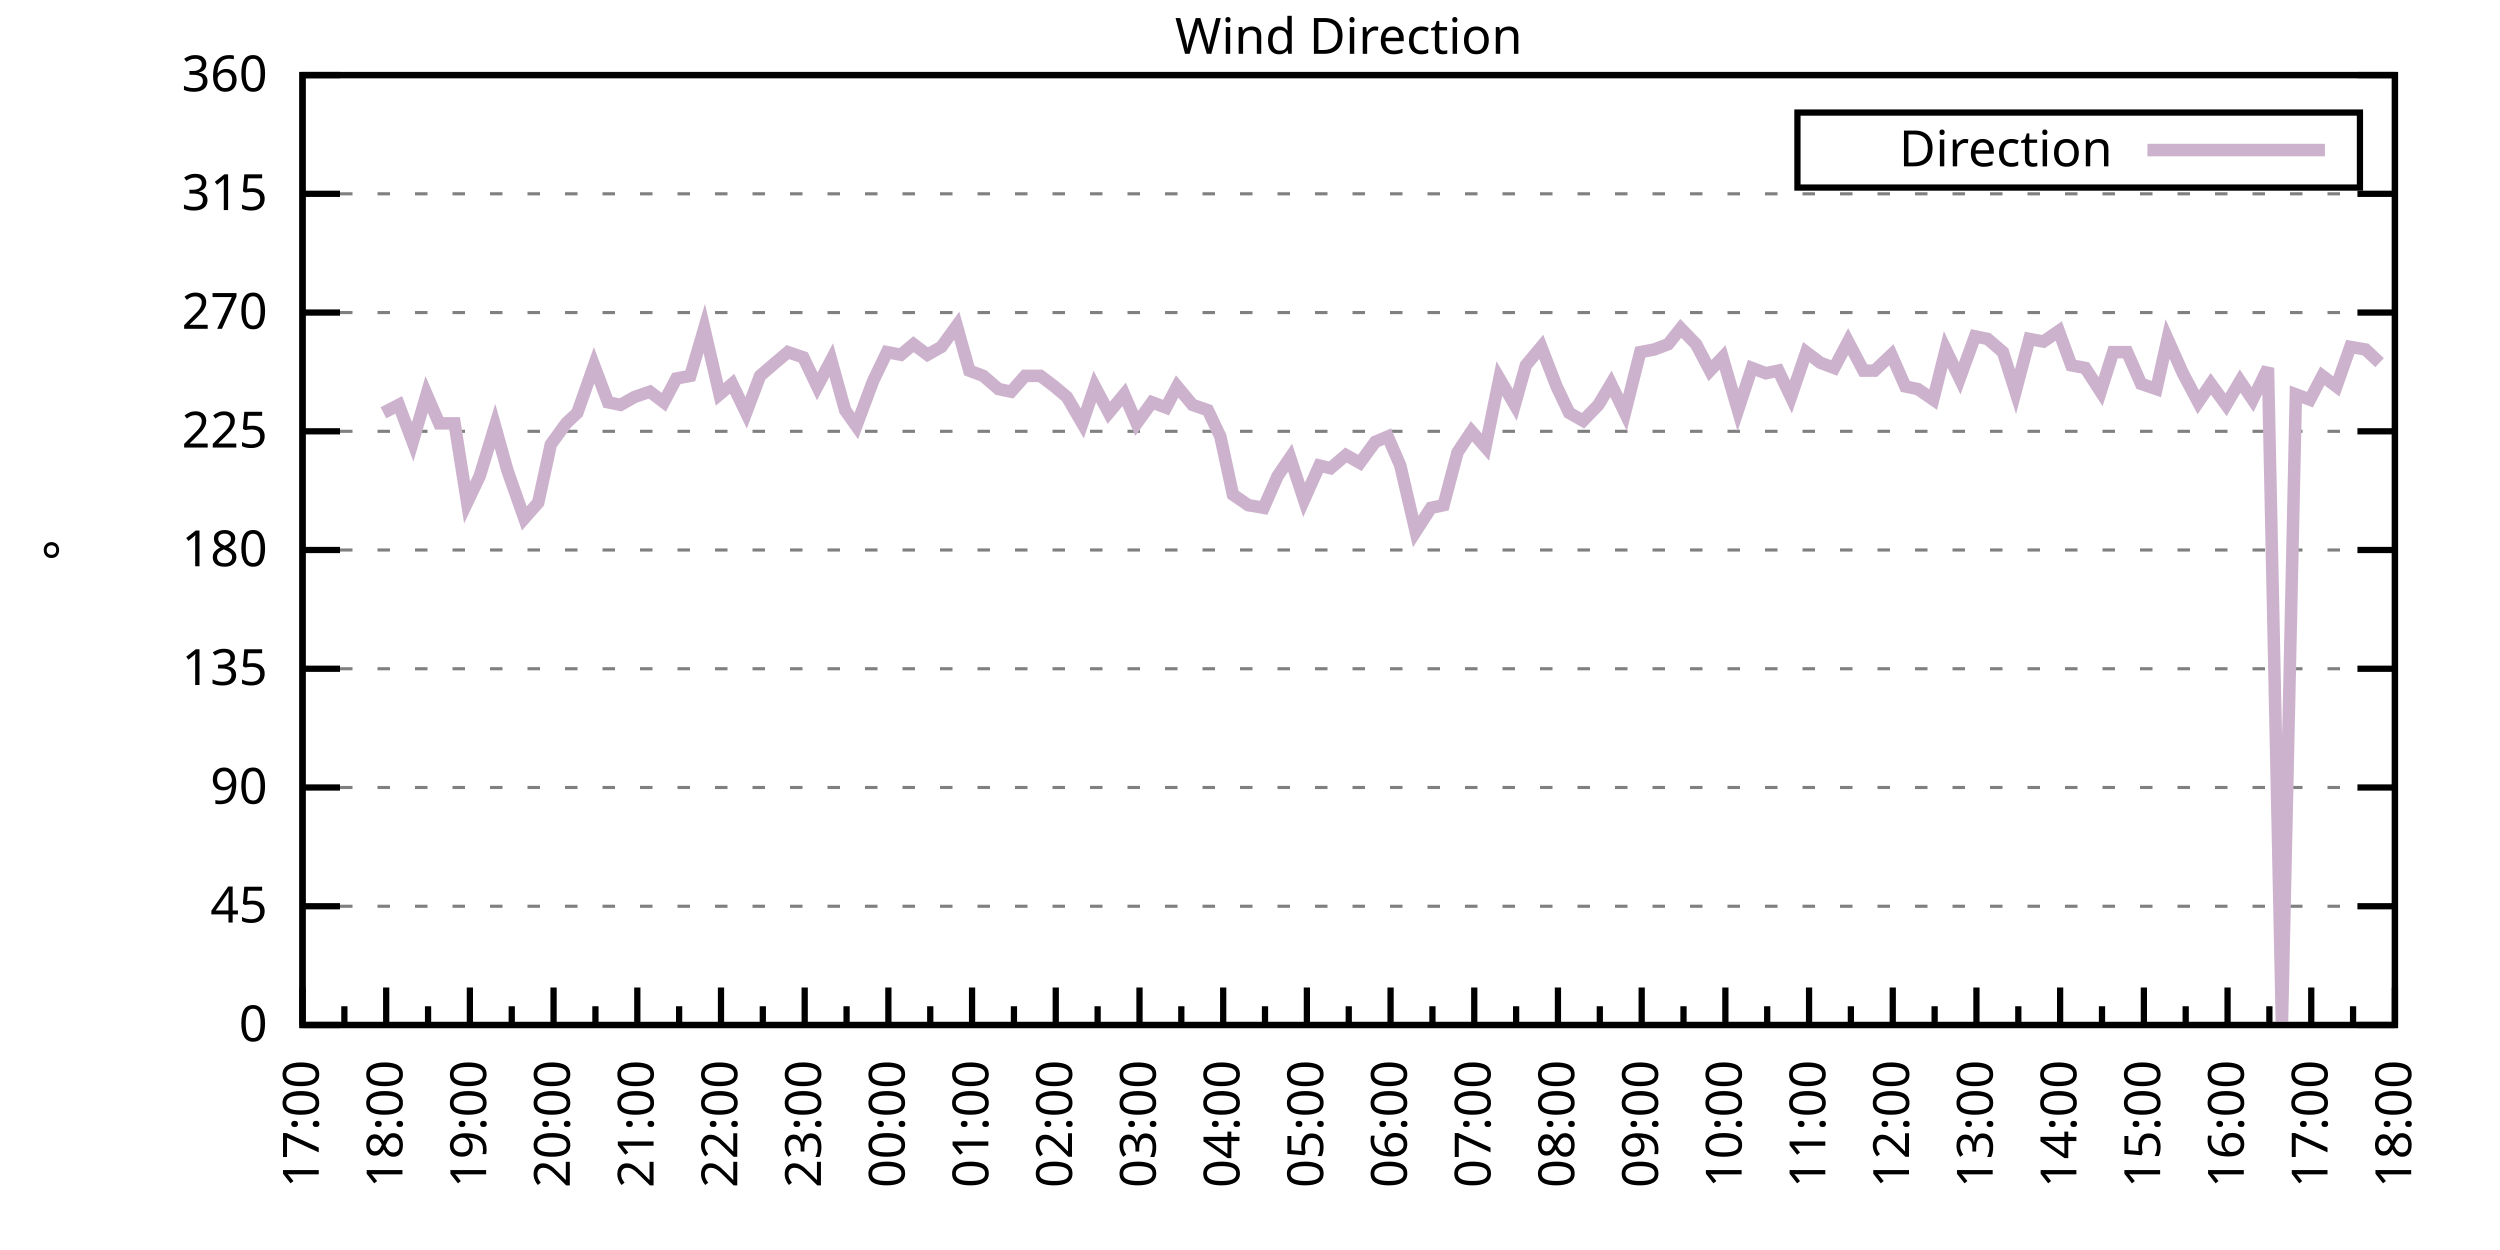
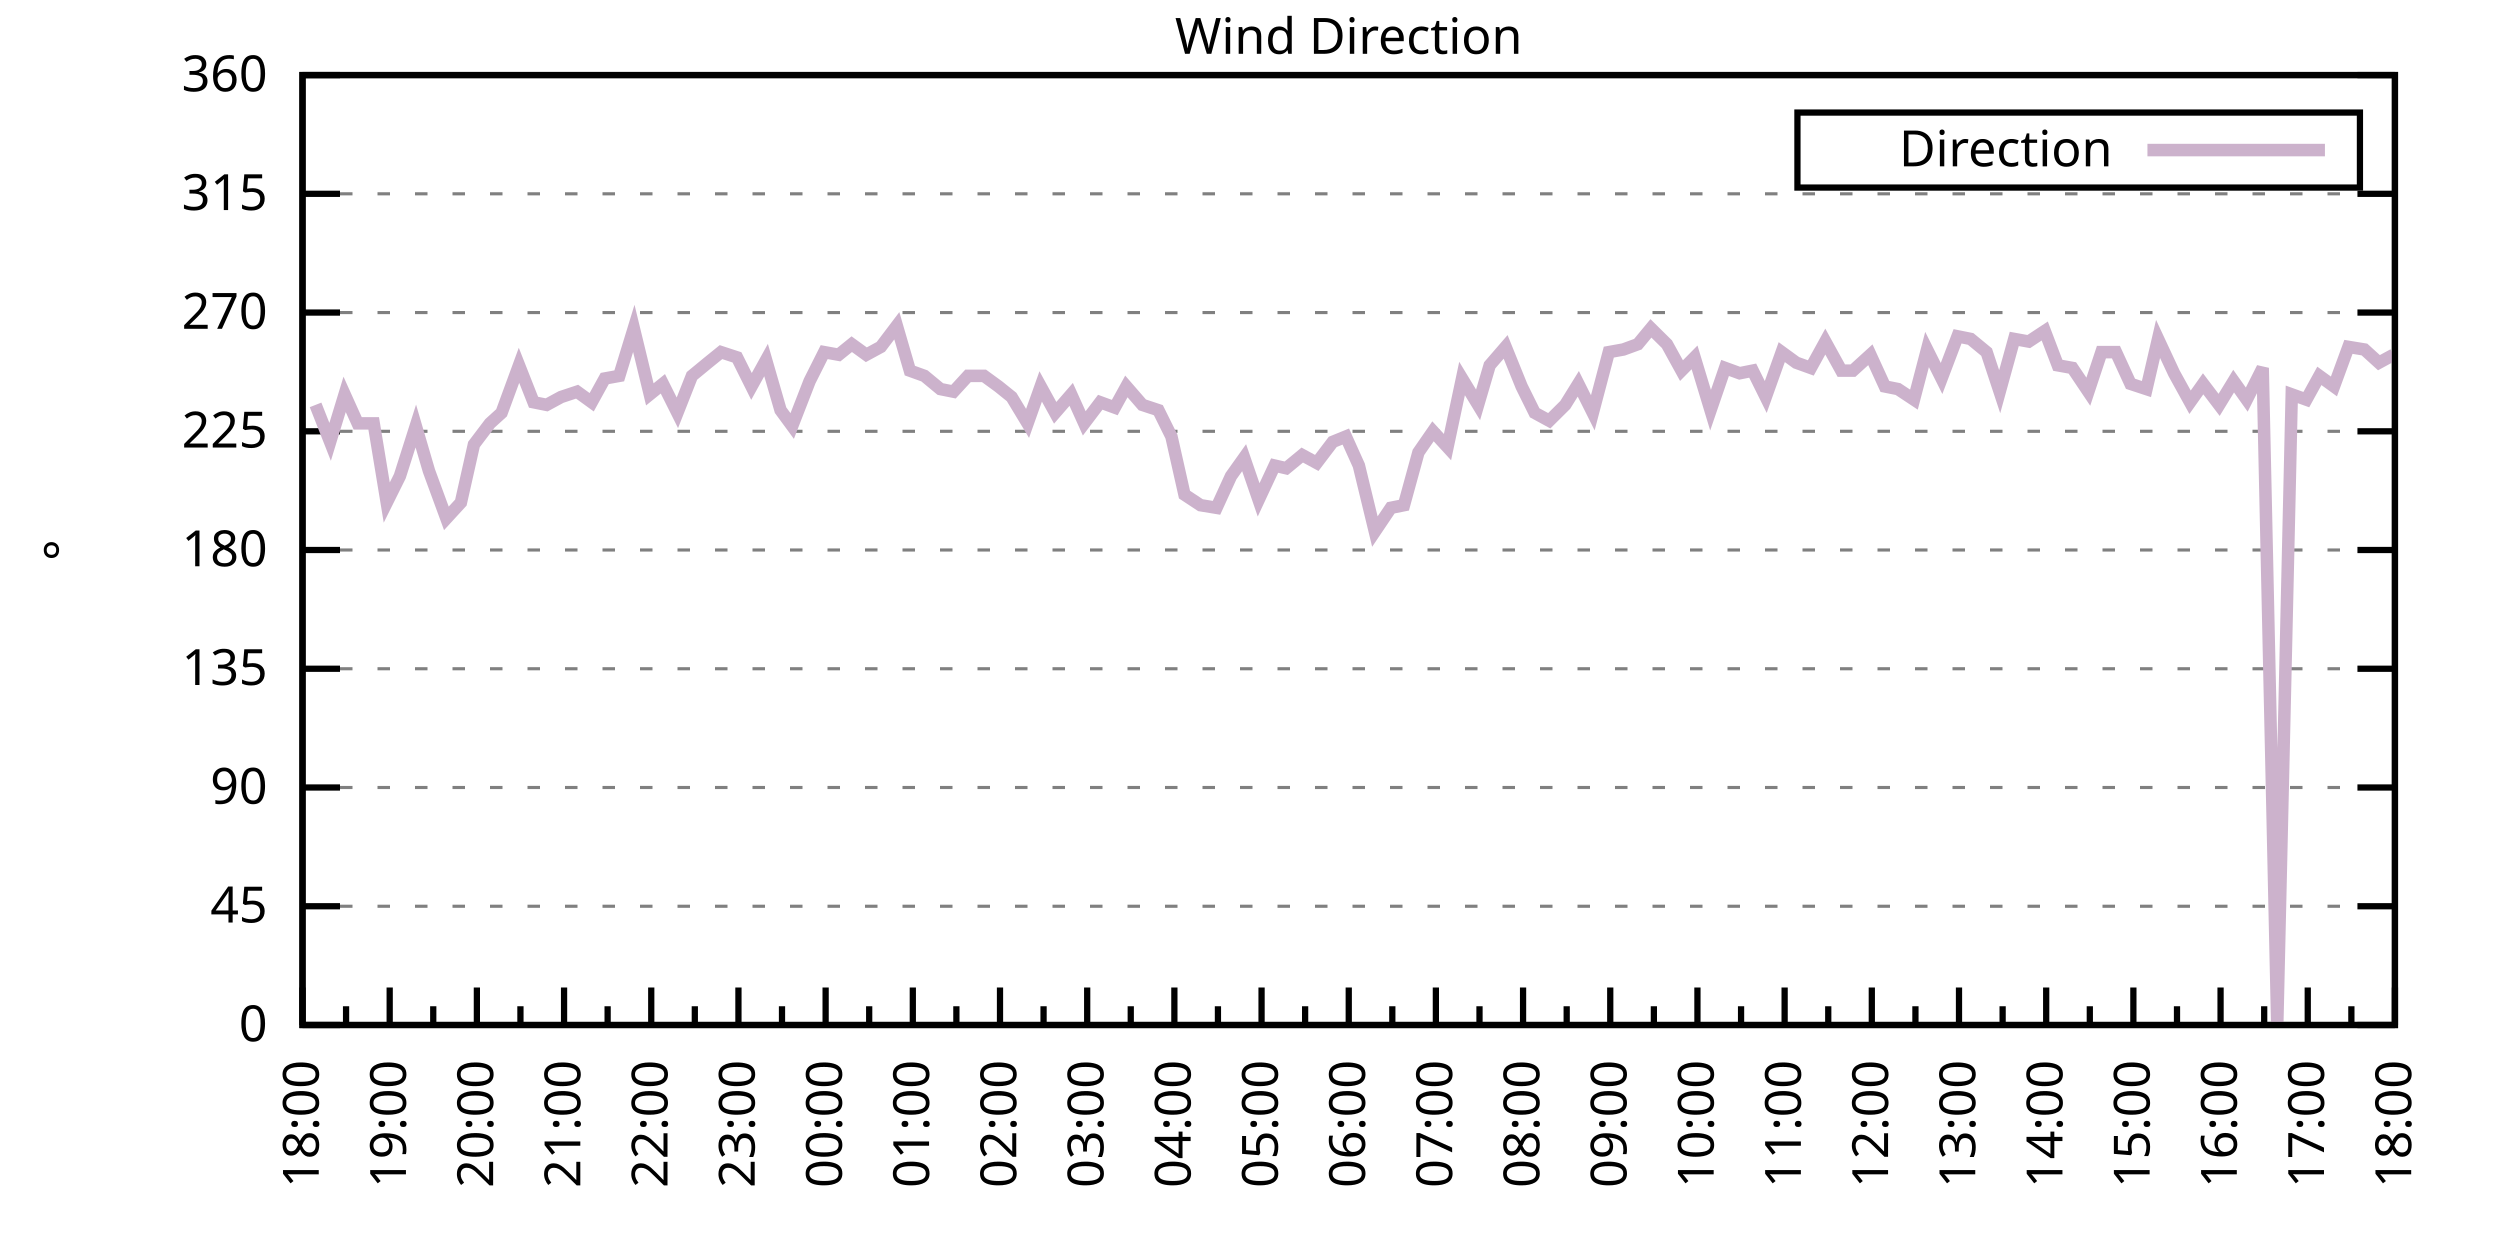
<svg xmlns="http://www.w3.org/2000/svg" xmlns:xlink="http://www.w3.org/1999/xlink" width="400" height="200" viewBox="0 0 400 200">
  <g id="gnuplot_canvas">
    <rect x="0" y="0" width="400" height="200" fill="none" />
    <defs>
      <circle id="gpDot" r="0.5" stroke-width="0.5" stroke="currentColor" />
      <path id="gpPt0" stroke-width="0.333" stroke="currentColor" d="M-1,0 h2 M0,-1 v2" />
      <path id="gpPt1" stroke-width="0.333" stroke="currentColor" d="M-1,-1 L1,1 M1,-1 L-1,1" />
      <path id="gpPt2" stroke-width="0.333" stroke="currentColor" d="M-1,0 L1,0 M0,-1 L0,1 M-1,-1 L1,1 M-1,1 L1,-1" />
      <rect id="gpPt3" stroke-width="0.333" stroke="currentColor" x="-1" y="-1" width="2" height="2" />
      <rect id="gpPt4" stroke-width="0.333" stroke="currentColor" fill="currentColor" x="-1" y="-1" width="2" height="2" />
      <circle id="gpPt5" stroke-width="0.333" stroke="currentColor" cx="0" cy="0" r="1" />
      <use xlink:href="#gpPt5" id="gpPt6" fill="currentColor" stroke="none" />
      <path id="gpPt7" stroke-width="0.333" stroke="currentColor" d="M0,-1.33 L-1.33,0.67 L1.33,0.67 z" />
      <use xlink:href="#gpPt7" id="gpPt8" fill="currentColor" stroke="none" />
      <use xlink:href="#gpPt7" id="gpPt9" stroke="currentColor" transform="rotate(180)" />
      <use xlink:href="#gpPt9" id="gpPt10" fill="currentColor" stroke="none" />
      <use xlink:href="#gpPt3" id="gpPt11" stroke="currentColor" transform="rotate(45)" />
      <use xlink:href="#gpPt11" id="gpPt12" fill="currentColor" stroke="none" />
      <path id="gpPt13" stroke-width="0.333" stroke="currentColor" d="M0,1.330 L1.265,0.411 L0.782,-1.067 L-0.782,-1.076 L-1.265,0.411 z" />
      <use xlink:href="#gpPt13" id="gpPt14" fill="currentColor" stroke="none" />
      <filter id="textbox" filterUnits="objectBoundingBox" x="0" y="0" height="1" width="1">
        <feFlood flood-color="white" flood-opacity="1" result="bgnd" />
        <feComposite in="SourceGraphic" in2="bgnd" operator="atop" />
      </filter>
      <filter id="greybox" filterUnits="objectBoundingBox" x="0" y="0" height="1" width="1">
        <feFlood flood-color="lightgrey" flood-opacity="1" result="grey" />
        <feComposite in="SourceGraphic" in2="grey" operator="atop" />
      </filter>
    </defs>
    <g fill="none" color="white" stroke="currentColor" stroke-width="1.00" stroke-linecap="butt" stroke-linejoin="miter">
</g>
    <g fill="none" color="black" stroke="currentColor" stroke-width="1.00" stroke-linecap="butt" stroke-linejoin="miter">
      <g stroke="none" shape-rendering="crispEdges">
        <polygon fill="rgb(255, 255, 255)" points="48.40,164.00 383.18,164.00 383.18,12.02 48.40,12.02 " />
      </g>
    </g>
    <g fill="none" color="black" stroke="currentColor" stroke-width="1.00" stroke-linecap="butt" stroke-linejoin="miter">
</g>
    <g fill="none" color="black" stroke="black" stroke-width="0.50" stroke-linecap="butt" stroke-linejoin="miter">
</g>
    <g fill="none" color="gray" stroke="currentColor" stroke-width="0.50" stroke-linecap="butt" stroke-linejoin="miter">
      <path stroke="gray" stroke-dasharray="2,4" class="gridline" d="M48.40,164.00 L383.19,164.00  " />
    </g>
    <g fill="none" color="gray" stroke="gray" stroke-width="1.00" stroke-linecap="butt" stroke-linejoin="miter">
</g>
    <g fill="none" color="black" stroke="currentColor" stroke-width="1.00" stroke-linecap="butt" stroke-linejoin="miter">
      <path stroke="black" d="M48.40,164.00 L54.40,164.00 M383.19,164.00 L377.19,164.00  " />
      <g transform="translate(42.80,166.60)" stroke="none" fill="black" font-family="Sans" font-size="8.00" text-anchor="end">
        <text>
          <tspan font-family="Sans"> 0</tspan>
        </text>
      </g>
    </g>
    <g fill="none" color="black" stroke="currentColor" stroke-width="1.00" stroke-linecap="butt" stroke-linejoin="miter">
</g>
    <g fill="none" color="black" stroke="black" stroke-width="0.50" stroke-linecap="butt" stroke-linejoin="miter">
</g>
    <g fill="none" color="gray" stroke="currentColor" stroke-width="0.50" stroke-linecap="butt" stroke-linejoin="miter">
      <path stroke="gray" stroke-dasharray="2,4" class="gridline" d="M48.40,145.00 L383.19,145.00  " />
    </g>
    <g fill="none" color="gray" stroke="gray" stroke-width="1.00" stroke-linecap="butt" stroke-linejoin="miter">
</g>
    <g fill="none" color="black" stroke="currentColor" stroke-width="1.00" stroke-linecap="butt" stroke-linejoin="miter">
      <path stroke="black" d="M48.40,145.00 L54.40,145.00 M383.19,145.00 L377.19,145.00  " />
      <g transform="translate(42.80,147.60)" stroke="none" fill="black" font-family="Sans" font-size="8.00" text-anchor="end">
        <text>
          <tspan font-family="Sans"> 45</tspan>
        </text>
      </g>
    </g>
    <g fill="none" color="black" stroke="currentColor" stroke-width="1.00" stroke-linecap="butt" stroke-linejoin="miter">
</g>
    <g fill="none" color="black" stroke="black" stroke-width="0.50" stroke-linecap="butt" stroke-linejoin="miter">
</g>
    <g fill="none" color="gray" stroke="currentColor" stroke-width="0.50" stroke-linecap="butt" stroke-linejoin="miter">
      <path stroke="gray" stroke-dasharray="2,4" class="gridline" d="M48.40,126.00 L383.19,126.00  " />
    </g>
    <g fill="none" color="gray" stroke="gray" stroke-width="1.00" stroke-linecap="butt" stroke-linejoin="miter">
</g>
    <g fill="none" color="black" stroke="currentColor" stroke-width="1.00" stroke-linecap="butt" stroke-linejoin="miter">
      <path stroke="black" d="M48.40,126.00 L54.40,126.00 M383.19,126.00 L377.19,126.00  " />
      <g transform="translate(42.80,128.60)" stroke="none" fill="black" font-family="Sans" font-size="8.00" text-anchor="end">
        <text>
          <tspan font-family="Sans"> 90</tspan>
        </text>
      </g>
    </g>
    <g fill="none" color="black" stroke="currentColor" stroke-width="1.00" stroke-linecap="butt" stroke-linejoin="miter">
</g>
    <g fill="none" color="black" stroke="black" stroke-width="0.50" stroke-linecap="butt" stroke-linejoin="miter">
</g>
    <g fill="none" color="gray" stroke="currentColor" stroke-width="0.50" stroke-linecap="butt" stroke-linejoin="miter">
      <path stroke="gray" stroke-dasharray="2,4" class="gridline" d="M48.40,107.00 L383.19,107.00  " />
    </g>
    <g fill="none" color="gray" stroke="gray" stroke-width="1.00" stroke-linecap="butt" stroke-linejoin="miter">
</g>
    <g fill="none" color="black" stroke="currentColor" stroke-width="1.00" stroke-linecap="butt" stroke-linejoin="miter">
      <path stroke="black" d="M48.40,107.00 L54.40,107.00 M383.19,107.00 L377.19,107.00  " />
      <g transform="translate(42.80,109.60)" stroke="none" fill="black" font-family="Sans" font-size="8.00" text-anchor="end">
        <text>
          <tspan font-family="Sans"> 135</tspan>
        </text>
      </g>
    </g>
    <g fill="none" color="black" stroke="currentColor" stroke-width="1.00" stroke-linecap="butt" stroke-linejoin="miter">
</g>
    <g fill="none" color="black" stroke="black" stroke-width="0.50" stroke-linecap="butt" stroke-linejoin="miter">
</g>
    <g fill="none" color="gray" stroke="currentColor" stroke-width="0.50" stroke-linecap="butt" stroke-linejoin="miter">
      <path stroke="gray" stroke-dasharray="2,4" class="gridline" d="M48.40,88.00 L383.19,88.00  " />
    </g>
    <g fill="none" color="gray" stroke="gray" stroke-width="1.00" stroke-linecap="butt" stroke-linejoin="miter">
</g>
    <g fill="none" color="black" stroke="currentColor" stroke-width="1.00" stroke-linecap="butt" stroke-linejoin="miter">
      <path stroke="black" d="M48.40,88.00 L54.40,88.00 M383.19,88.00 L377.19,88.00  " />
      <g transform="translate(42.80,90.60)" stroke="none" fill="black" font-family="Sans" font-size="8.00" text-anchor="end">
        <text>
          <tspan font-family="Sans"> 180</tspan>
        </text>
      </g>
    </g>
    <g fill="none" color="black" stroke="currentColor" stroke-width="1.00" stroke-linecap="butt" stroke-linejoin="miter">
</g>
    <g fill="none" color="black" stroke="black" stroke-width="0.50" stroke-linecap="butt" stroke-linejoin="miter">
</g>
    <g fill="none" color="gray" stroke="currentColor" stroke-width="0.50" stroke-linecap="butt" stroke-linejoin="miter">
      <path stroke="gray" stroke-dasharray="2,4" class="gridline" d="M48.40,69.01 L383.19,69.01  " />
    </g>
    <g fill="none" color="gray" stroke="gray" stroke-width="1.00" stroke-linecap="butt" stroke-linejoin="miter">
</g>
    <g fill="none" color="black" stroke="currentColor" stroke-width="1.00" stroke-linecap="butt" stroke-linejoin="miter">
      <path stroke="black" d="M48.40,69.01 L54.40,69.01 M383.19,69.01 L377.19,69.01  " />
      <g transform="translate(42.80,71.61)" stroke="none" fill="black" font-family="Sans" font-size="8.00" text-anchor="end">
        <text>
          <tspan font-family="Sans"> 225</tspan>
        </text>
      </g>
    </g>
    <g fill="none" color="black" stroke="currentColor" stroke-width="1.00" stroke-linecap="butt" stroke-linejoin="miter">
</g>
    <g fill="none" color="black" stroke="black" stroke-width="0.50" stroke-linecap="butt" stroke-linejoin="miter">
</g>
    <g fill="none" color="gray" stroke="currentColor" stroke-width="0.50" stroke-linecap="butt" stroke-linejoin="miter">
      <path stroke="gray" stroke-dasharray="2,4" class="gridline" d="M48.40,50.01 L383.19,50.01  " />
    </g>
    <g fill="none" color="gray" stroke="gray" stroke-width="1.00" stroke-linecap="butt" stroke-linejoin="miter">
</g>
    <g fill="none" color="black" stroke="currentColor" stroke-width="1.00" stroke-linecap="butt" stroke-linejoin="miter">
      <path stroke="black" d="M48.40,50.01 L54.40,50.01 M383.19,50.01 L377.19,50.01  " />
      <g transform="translate(42.80,52.61)" stroke="none" fill="black" font-family="Sans" font-size="8.00" text-anchor="end">
        <text>
          <tspan font-family="Sans"> 270</tspan>
        </text>
      </g>
    </g>
    <g fill="none" color="black" stroke="currentColor" stroke-width="1.00" stroke-linecap="butt" stroke-linejoin="miter">
</g>
    <g fill="none" color="black" stroke="black" stroke-width="0.50" stroke-linecap="butt" stroke-linejoin="miter">
</g>
    <g fill="none" color="gray" stroke="currentColor" stroke-width="0.50" stroke-linecap="butt" stroke-linejoin="miter">
      <path stroke="gray" stroke-dasharray="2,4" class="gridline" d="M48.40,31.01 L383.19,31.01  " />
    </g>
    <g fill="none" color="gray" stroke="gray" stroke-width="1.00" stroke-linecap="butt" stroke-linejoin="miter">
</g>
    <g fill="none" color="black" stroke="currentColor" stroke-width="1.00" stroke-linecap="butt" stroke-linejoin="miter">
      <path stroke="black" d="M48.40,31.01 L54.40,31.01 M383.19,31.01 L377.19,31.01  " />
      <g transform="translate(42.80,33.61)" stroke="none" fill="black" font-family="Sans" font-size="8.00" text-anchor="end">
        <text>
          <tspan font-family="Sans"> 315</tspan>
        </text>
      </g>
    </g>
    <g fill="none" color="black" stroke="currentColor" stroke-width="1.00" stroke-linecap="butt" stroke-linejoin="miter">
</g>
    <g fill="none" color="black" stroke="black" stroke-width="0.50" stroke-linecap="butt" stroke-linejoin="miter">
</g>
    <g fill="none" color="gray" stroke="currentColor" stroke-width="0.50" stroke-linecap="butt" stroke-linejoin="miter">
      <path stroke="gray" stroke-dasharray="2,4" class="gridline" d="M48.40,12.01 L383.19,12.01  " />
    </g>
    <g fill="none" color="gray" stroke="gray" stroke-width="1.00" stroke-linecap="butt" stroke-linejoin="miter">
</g>
    <g fill="none" color="black" stroke="currentColor" stroke-width="1.00" stroke-linecap="butt" stroke-linejoin="miter">
      <path stroke="black" d="M48.40,12.01 L54.40,12.01 M383.19,12.01 L377.19,12.01  " />
      <g transform="translate(42.80,14.61)" stroke="none" fill="black" font-family="Sans" font-size="8.00" text-anchor="end">
        <text>
          <tspan font-family="Sans"> 360</tspan>
        </text>
      </g>
    </g>
    <g fill="none" color="black" stroke="currentColor" stroke-width="1.00" stroke-linecap="butt" stroke-linejoin="miter">
      <path stroke="black" d="M48.40,164.00 L48.40,158.00  " />
      <g transform="translate(51.00,169.60) rotate(270)" stroke="none" fill="black" font-family="Sans" font-size="8.00" text-anchor="end">
        <text>
+           <tspan font-family="Sans">18:00</tspan>
+         </text>
+       </g>
+     </g>
+     <g fill="none" color="black" stroke="currentColor" stroke-width="1.00" stroke-linecap="butt" stroke-linejoin="miter">
+       <path stroke="black" d="M55.37,164.00 L55.37,161.00 M62.35,164.00 L62.35,158.00  " />
+       <g transform="translate(64.95,169.60) rotate(270)" stroke="none" fill="black" font-family="Sans" font-size="8.00" text-anchor="end">
+         <text>
+           <tspan font-family="Sans">19:00</tspan>
+         </text>
+       </g>
+     </g>
+     <g fill="none" color="black" stroke="currentColor" stroke-width="1.00" stroke-linecap="butt" stroke-linejoin="miter">
+       <path stroke="black" d="M69.32,164.00 L69.32,161.00 M76.30,164.00 L76.30,158.00  " />
+       <g transform="translate(78.90,169.60) rotate(270)" stroke="none" fill="black" font-family="Sans" font-size="8.00" text-anchor="end">
+         <text>
+           <tspan font-family="Sans">20:00</tspan>
+         </text>
+       </g>
+     </g>
+     <g fill="none" color="black" stroke="currentColor" stroke-width="1.00" stroke-linecap="butt" stroke-linejoin="miter">
+       <path stroke="black" d="M83.27,164.00 L83.27,161.00 M90.25,164.00 L90.25,158.00  " />
+       <g transform="translate(92.85,169.60) rotate(270)" stroke="none" fill="black" font-family="Sans" font-size="8.00" text-anchor="end">
+         <text>
+           <tspan font-family="Sans">21:00</tspan>
+         </text>
+       </g>
+     </g>
+     <g fill="none" color="black" stroke="currentColor" stroke-width="1.00" stroke-linecap="butt" stroke-linejoin="miter">
+       <path stroke="black" d="M97.22,164.00 L97.22,161.00 M104.20,164.00 L104.20,158.00  " />
+       <g transform="translate(106.80,169.60) rotate(270)" stroke="none" fill="black" font-family="Sans" font-size="8.00" text-anchor="end">
+         <text>
+           <tspan font-family="Sans">22:00</tspan>
+         </text>
+       </g>
+     </g>
+     <g fill="none" color="black" stroke="currentColor" stroke-width="1.00" stroke-linecap="butt" stroke-linejoin="miter">
+       <path stroke="black" d="M111.17,164.00 L111.17,161.00 M118.15,164.00 L118.15,158.00  " />
+       <g transform="translate(120.75,169.60) rotate(270)" stroke="none" fill="black" font-family="Sans" font-size="8.00" text-anchor="end">
+         <text>
+           <tspan font-family="Sans">23:00</tspan>
+         </text>
+       </g>
+     </g>
+     <g fill="none" color="black" stroke="currentColor" stroke-width="1.00" stroke-linecap="butt" stroke-linejoin="miter">
+       <path stroke="black" d="M125.12,164.00 L125.12,161.00 M132.10,164.00 L132.10,158.00  " />
+       <g transform="translate(134.70,169.60) rotate(270)" stroke="none" fill="black" font-family="Sans" font-size="8.00" text-anchor="end">
+         <text>
+           <tspan font-family="Sans">00:00</tspan>
+         </text>
+       </g>
+     </g>
+     <g fill="none" color="black" stroke="currentColor" stroke-width="1.00" stroke-linecap="butt" stroke-linejoin="miter">
+       <path stroke="black" d="M139.07,164.00 L139.07,161.00 M146.05,164.00 L146.05,158.00  " />
+       <g transform="translate(148.65,169.60) rotate(270)" stroke="none" fill="black" font-family="Sans" font-size="8.00" text-anchor="end">
+         <text>
+           <tspan font-family="Sans">01:00</tspan>
+         </text>
+       </g>
+     </g>
+     <g fill="none" color="black" stroke="currentColor" stroke-width="1.00" stroke-linecap="butt" stroke-linejoin="miter">
+       <path stroke="black" d="M153.02,164.00 L153.02,161.00 M160.00,164.00 L160.00,158.00  " />
+       <g transform="translate(162.60,169.60) rotate(270)" stroke="none" fill="black" font-family="Sans" font-size="8.00" text-anchor="end">
+         <text>
+           <tspan font-family="Sans">02:00</tspan>
+         </text>
+       </g>
+     </g>
+     <g fill="none" color="black" stroke="currentColor" stroke-width="1.00" stroke-linecap="butt" stroke-linejoin="miter">
+       <path stroke="black" d="M166.97,164.00 L166.97,161.00 M173.95,164.00 L173.95,158.00  " />
+       <g transform="translate(176.55,169.60) rotate(270)" stroke="none" fill="black" font-family="Sans" font-size="8.00" text-anchor="end">
+         <text>
+           <tspan font-family="Sans">03:00</tspan>
+         </text>
+       </g>
+     </g>
+     <g fill="none" color="black" stroke="currentColor" stroke-width="1.00" stroke-linecap="butt" stroke-linejoin="miter">
+       <path stroke="black" d="M180.92,164.00 L180.92,161.00 M187.90,164.00 L187.90,158.00  " />
+       <g transform="translate(190.50,169.60) rotate(270)" stroke="none" fill="black" font-family="Sans" font-size="8.00" text-anchor="end">
+         <text>
+           <tspan font-family="Sans">04:00</tspan>
+         </text>
+       </g>
+     </g>
+     <g fill="none" color="black" stroke="currentColor" stroke-width="1.00" stroke-linecap="butt" stroke-linejoin="miter">
+       <path stroke="black" d="M194.87,164.00 L194.87,161.00 M201.85,164.00 L201.85,158.00  " />
+       <g transform="translate(204.45,169.60) rotate(270)" stroke="none" fill="black" font-family="Sans" font-size="8.00" text-anchor="end">
+         <text>
+           <tspan font-family="Sans">05:00</tspan>
+         </text>
+       </g>
+     </g>
+     <g fill="none" color="black" stroke="currentColor" stroke-width="1.00" stroke-linecap="butt" stroke-linejoin="miter">
+       <path stroke="black" d="M208.82,164.00 L208.82,161.00 M215.80,164.00 L215.80,158.00  " />
+       <g transform="translate(218.40,169.60) rotate(270)" stroke="none" fill="black" font-family="Sans" font-size="8.00" text-anchor="end">
+         <text>
+           <tspan font-family="Sans">06:00</tspan>
+         </text>
+       </g>
+     </g>
+     <g fill="none" color="black" stroke="currentColor" stroke-width="1.00" stroke-linecap="butt" stroke-linejoin="miter">
+       <path stroke="black" d="M222.77,164.00 L222.77,161.00 M229.74,164.00 L229.74,158.00  " />
+       <g transform="translate(232.34,169.60) rotate(270)" stroke="none" fill="black" font-family="Sans" font-size="8.00" text-anchor="end">
+         <text>
+           <tspan font-family="Sans">07:00</tspan>
+         </text>
+       </g>
+     </g>
+     <g fill="none" color="black" stroke="currentColor" stroke-width="1.00" stroke-linecap="butt" stroke-linejoin="miter">
+       <path stroke="black" d="M236.72,164.00 L236.72,161.00 M243.69,164.00 L243.69,158.00  " />
+       <g transform="translate(246.29,169.60) rotate(270)" stroke="none" fill="black" font-family="Sans" font-size="8.00" text-anchor="end">
+         <text>
+           <tspan font-family="Sans">08:00</tspan>
+         </text>
+       </g>
+     </g>
+     <g fill="none" color="black" stroke="currentColor" stroke-width="1.00" stroke-linecap="butt" stroke-linejoin="miter">
+       <path stroke="black" d="M250.67,164.00 L250.67,161.00 M257.64,164.00 L257.64,158.00  " />
+       <g transform="translate(260.24,169.60) rotate(270)" stroke="none" fill="black" font-family="Sans" font-size="8.00" text-anchor="end">
+         <text>
+           <tspan font-family="Sans">09:00</tspan>
+         </text>
+       </g>
+     </g>
+     <g fill="none" color="black" stroke="currentColor" stroke-width="1.00" stroke-linecap="butt" stroke-linejoin="miter">
+       <path stroke="black" d="M264.62,164.00 L264.62,161.00 M271.59,164.00 L271.59,158.00  " />
+       <g transform="translate(274.19,169.60) rotate(270)" stroke="none" fill="black" font-family="Sans" font-size="8.00" text-anchor="end">
+         <text>
+           <tspan font-family="Sans">10:00</tspan>
+         </text>
+       </g>
+     </g>
+     <g fill="none" color="black" stroke="currentColor" stroke-width="1.00" stroke-linecap="butt" stroke-linejoin="miter">
+       <path stroke="black" d="M278.57,164.00 L278.57,161.00 M285.54,164.00 L285.54,158.00  " />
+       <g transform="translate(288.14,169.60) rotate(270)" stroke="none" fill="black" font-family="Sans" font-size="8.00" text-anchor="end">
+         <text>
+           <tspan font-family="Sans">11:00</tspan>
+         </text>
+       </g>
+     </g>
+     <g fill="none" color="black" stroke="currentColor" stroke-width="1.00" stroke-linecap="butt" stroke-linejoin="miter">
+       <path stroke="black" d="M292.52,164.00 L292.52,161.00 M299.49,164.00 L299.49,158.00  " />
+       <g transform="translate(302.09,169.60) rotate(270)" stroke="none" fill="black" font-family="Sans" font-size="8.00" text-anchor="end">
+         <text>
+           <tspan font-family="Sans">12:00</tspan>
+         </text>
+       </g>
+     </g>
+     <g fill="none" color="black" stroke="currentColor" stroke-width="1.00" stroke-linecap="butt" stroke-linejoin="miter">
+       <path stroke="black" d="M306.47,164.00 L306.47,161.00 M313.44,164.00 L313.44,158.00  " />
+       <g transform="translate(316.04,169.60) rotate(270)" stroke="none" fill="black" font-family="Sans" font-size="8.00" text-anchor="end">
+         <text>
+           <tspan font-family="Sans">13:00</tspan>
+         </text>
+       </g>
+     </g>
+     <g fill="none" color="black" stroke="currentColor" stroke-width="1.00" stroke-linecap="butt" stroke-linejoin="miter">
+       <path stroke="black" d="M320.42,164.00 L320.42,161.00 M327.39,164.00 L327.39,158.00  " />
+       <g transform="translate(329.99,169.60) rotate(270)" stroke="none" fill="black" font-family="Sans" font-size="8.00" text-anchor="end">
+         <text>
+           <tspan font-family="Sans">14:00</tspan>
+         </text>
+       </g>
+     </g>
+     <g fill="none" color="black" stroke="currentColor" stroke-width="1.00" stroke-linecap="butt" stroke-linejoin="miter">
+       <path stroke="black" d="M334.37,164.00 L334.37,161.00 M341.34,164.00 L341.34,158.00  " />
+       <g transform="translate(343.94,169.60) rotate(270)" stroke="none" fill="black" font-family="Sans" font-size="8.00" text-anchor="end">
+         <text>
+           <tspan font-family="Sans">15:00</tspan>
+         </text>
+       </g>
+     </g>
+     <g fill="none" color="black" stroke="currentColor" stroke-width="1.00" stroke-linecap="butt" stroke-linejoin="miter">
+       <path stroke="black" d="M348.32,164.00 L348.32,161.00 M355.29,164.00 L355.29,158.00  " />
+       <g transform="translate(357.89,169.60) rotate(270)" stroke="none" fill="black" font-family="Sans" font-size="8.00" text-anchor="end">
+         <text>
+           <tspan font-family="Sans">16:00</tspan>
+         </text>
+       </g>
+     </g>
+     <g fill="none" color="black" stroke="currentColor" stroke-width="1.00" stroke-linecap="butt" stroke-linejoin="miter">
+       <path stroke="black" d="M362.27,164.00 L362.27,161.00 M369.24,164.00 L369.24,158.00  " />
+       <g transform="translate(371.84,169.60) rotate(270)" stroke="none" fill="black" font-family="Sans" font-size="8.00" text-anchor="end">
+         <text>
          <tspan font-family="Sans">17:00</tspan>
        </text>
      </g>
    </g>
    <g fill="none" color="black" stroke="currentColor" stroke-width="1.00" stroke-linecap="butt" stroke-linejoin="miter">
-       <path stroke="black" d="M55.10,164.00 L55.10,161.00 M61.79,164.00 L61.79,158.00  " />
-       <g transform="translate(64.39,169.60) rotate(270)" stroke="none" fill="black" font-family="Sans" font-size="8.00" text-anchor="end">
-         <text>
-           <tspan font-family="Sans">18:00</tspan>
-         </text>
-       </g>
-     </g>
-     <g fill="none" color="black" stroke="currentColor" stroke-width="1.00" stroke-linecap="butt" stroke-linejoin="miter">
-       <path stroke="black" d="M68.49,164.00 L68.49,161.00 M75.18,164.00 L75.18,158.00  " />
-       <g transform="translate(77.78,169.60) rotate(270)" stroke="none" fill="black" font-family="Sans" font-size="8.00" text-anchor="end">
-         <text>
-           <tspan font-family="Sans">19:00</tspan>
-         </text>
-       </g>
-     </g>
-     <g fill="none" color="black" stroke="currentColor" stroke-width="1.00" stroke-linecap="butt" stroke-linejoin="miter">
-       <path stroke="black" d="M81.88,164.00 L81.88,161.00 M88.57,164.00 L88.57,158.00  " />
-       <g transform="translate(91.17,169.60) rotate(270)" stroke="none" fill="black" font-family="Sans" font-size="8.00" text-anchor="end">
-         <text>
-           <tspan font-family="Sans">20:00</tspan>
-         </text>
-       </g>
-     </g>
-     <g fill="none" color="black" stroke="currentColor" stroke-width="1.00" stroke-linecap="butt" stroke-linejoin="miter">
-       <path stroke="black" d="M95.27,164.00 L95.27,161.00 M101.97,164.00 L101.97,158.00  " />
-       <g transform="translate(104.57,169.60) rotate(270)" stroke="none" fill="black" font-family="Sans" font-size="8.00" text-anchor="end">
-         <text>
-           <tspan font-family="Sans">21:00</tspan>
-         </text>
-       </g>
-     </g>
-     <g fill="none" color="black" stroke="currentColor" stroke-width="1.00" stroke-linecap="butt" stroke-linejoin="miter">
-       <path stroke="black" d="M108.66,164.00 L108.66,161.00 M115.36,164.00 L115.36,158.00  " />
-       <g transform="translate(117.96,169.60) rotate(270)" stroke="none" fill="black" font-family="Sans" font-size="8.00" text-anchor="end">
-         <text>
-           <tspan font-family="Sans">22:00</tspan>
-         </text>
-       </g>
-     </g>
-     <g fill="none" color="black" stroke="currentColor" stroke-width="1.00" stroke-linecap="butt" stroke-linejoin="miter">
-       <path stroke="black" d="M122.05,164.00 L122.05,161.00 M128.75,164.00 L128.75,158.00  " />
-       <g transform="translate(131.35,169.60) rotate(270)" stroke="none" fill="black" font-family="Sans" font-size="8.00" text-anchor="end">
-         <text>
-           <tspan font-family="Sans">23:00</tspan>
-         </text>
-       </g>
-     </g>
-     <g fill="none" color="black" stroke="currentColor" stroke-width="1.00" stroke-linecap="butt" stroke-linejoin="miter">
-       <path stroke="black" d="M135.45,164.00 L135.45,161.00 M142.14,164.00 L142.14,158.00  " />
-       <g transform="translate(144.74,169.60) rotate(270)" stroke="none" fill="black" font-family="Sans" font-size="8.00" text-anchor="end">
-         <text>
-           <tspan font-family="Sans">00:00</tspan>
-         </text>
-       </g>
-     </g>
-     <g fill="none" color="black" stroke="currentColor" stroke-width="1.00" stroke-linecap="butt" stroke-linejoin="miter">
-       <path stroke="black" d="M148.84,164.00 L148.84,161.00 M155.53,164.00 L155.53,158.00  " />
-       <g transform="translate(158.13,169.60) rotate(270)" stroke="none" fill="black" font-family="Sans" font-size="8.00" text-anchor="end">
-         <text>
-           <tspan font-family="Sans">01:00</tspan>
-         </text>
-       </g>
-     </g>
-     <g fill="none" color="black" stroke="currentColor" stroke-width="1.00" stroke-linecap="butt" stroke-linejoin="miter">
-       <path stroke="black" d="M162.23,164.00 L162.23,161.00 M168.92,164.00 L168.92,158.00  " />
-       <g transform="translate(171.52,169.60) rotate(270)" stroke="none" fill="black" font-family="Sans" font-size="8.00" text-anchor="end">
-         <text>
-           <tspan font-family="Sans">02:00</tspan>
-         </text>
-       </g>
-     </g>
-     <g fill="none" color="black" stroke="currentColor" stroke-width="1.00" stroke-linecap="butt" stroke-linejoin="miter">
-       <path stroke="black" d="M175.62,164.00 L175.62,161.00 M182.32,164.00 L182.32,158.00  " />
-       <g transform="translate(184.92,169.60) rotate(270)" stroke="none" fill="black" font-family="Sans" font-size="8.00" text-anchor="end">
-         <text>
-           <tspan font-family="Sans">03:00</tspan>
-         </text>
-       </g>
-     </g>
-     <g fill="none" color="black" stroke="currentColor" stroke-width="1.00" stroke-linecap="butt" stroke-linejoin="miter">
-       <path stroke="black" d="M189.01,164.00 L189.01,161.00 M195.71,164.00 L195.71,158.00  " />
-       <g transform="translate(198.31,169.60) rotate(270)" stroke="none" fill="black" font-family="Sans" font-size="8.00" text-anchor="end">
-         <text>
-           <tspan font-family="Sans">04:00</tspan>
-         </text>
-       </g>
-     </g>
-     <g fill="none" color="black" stroke="currentColor" stroke-width="1.00" stroke-linecap="butt" stroke-linejoin="miter">
-       <path stroke="black" d="M202.40,164.00 L202.40,161.00 M209.10,164.00 L209.10,158.00  " />
-       <g transform="translate(211.70,169.60) rotate(270)" stroke="none" fill="black" font-family="Sans" font-size="8.00" text-anchor="end">
-         <text>
-           <tspan font-family="Sans">05:00</tspan>
-         </text>
-       </g>
-     </g>
-     <g fill="none" color="black" stroke="currentColor" stroke-width="1.00" stroke-linecap="butt" stroke-linejoin="miter">
-       <path stroke="black" d="M215.80,164.00 L215.80,161.00 M222.49,164.00 L222.49,158.00  " />
-       <g transform="translate(225.09,169.60) rotate(270)" stroke="none" fill="black" font-family="Sans" font-size="8.00" text-anchor="end">
-         <text>
-           <tspan font-family="Sans">06:00</tspan>
-         </text>
-       </g>
-     </g>
-     <g fill="none" color="black" stroke="currentColor" stroke-width="1.00" stroke-linecap="butt" stroke-linejoin="miter">
-       <path stroke="black" d="M229.19,164.00 L229.19,161.00 M235.88,164.00 L235.88,158.00  " />
-       <g transform="translate(238.48,169.60) rotate(270)" stroke="none" fill="black" font-family="Sans" font-size="8.00" text-anchor="end">
-         <text>
-           <tspan font-family="Sans">07:00</tspan>
-         </text>
-       </g>
-     </g>
-     <g fill="none" color="black" stroke="currentColor" stroke-width="1.00" stroke-linecap="butt" stroke-linejoin="miter">
-       <path stroke="black" d="M242.58,164.00 L242.58,161.00 M249.27,164.00 L249.27,158.00  " />
-       <g transform="translate(251.87,169.60) rotate(270)" stroke="none" fill="black" font-family="Sans" font-size="8.00" text-anchor="end">
-         <text>
-           <tspan font-family="Sans">08:00</tspan>
-         </text>
-       </g>
-     </g>
-     <g fill="none" color="black" stroke="currentColor" stroke-width="1.00" stroke-linecap="butt" stroke-linejoin="miter">
-       <path stroke="black" d="M255.97,164.00 L255.97,161.00 M262.67,164.00 L262.67,158.00  " />
-       <g transform="translate(265.27,169.60) rotate(270)" stroke="none" fill="black" font-family="Sans" font-size="8.00" text-anchor="end">
-         <text>
-           <tspan font-family="Sans">09:00</tspan>
-         </text>
-       </g>
-     </g>
-     <g fill="none" color="black" stroke="currentColor" stroke-width="1.00" stroke-linecap="butt" stroke-linejoin="miter">
-       <path stroke="black" d="M269.36,164.00 L269.36,161.00 M276.06,164.00 L276.06,158.00  " />
-       <g transform="translate(278.66,169.60) rotate(270)" stroke="none" fill="black" font-family="Sans" font-size="8.00" text-anchor="end">
-         <text>
-           <tspan font-family="Sans">10:00</tspan>
-         </text>
-       </g>
-     </g>
-     <g fill="none" color="black" stroke="currentColor" stroke-width="1.00" stroke-linecap="butt" stroke-linejoin="miter">
-       <path stroke="black" d="M282.75,164.00 L282.75,161.00 M289.45,164.00 L289.45,158.00  " />
-       <g transform="translate(292.05,169.60) rotate(270)" stroke="none" fill="black" font-family="Sans" font-size="8.00" text-anchor="end">
-         <text>
-           <tspan font-family="Sans">11:00</tspan>
-         </text>
-       </g>
-     </g>
-     <g fill="none" color="black" stroke="currentColor" stroke-width="1.00" stroke-linecap="butt" stroke-linejoin="miter">
-       <path stroke="black" d="M296.14,164.00 L296.14,161.00 M302.84,164.00 L302.84,158.00  " />
-       <g transform="translate(305.44,169.60) rotate(270)" stroke="none" fill="black" font-family="Sans" font-size="8.00" text-anchor="end">
-         <text>
-           <tspan font-family="Sans">12:00</tspan>
-         </text>
-       </g>
-     </g>
-     <g fill="none" color="black" stroke="currentColor" stroke-width="1.00" stroke-linecap="butt" stroke-linejoin="miter">
-       <path stroke="black" d="M309.54,164.00 L309.54,161.00 M316.23,164.00 L316.23,158.00  " />
-       <g transform="translate(318.83,169.60) rotate(270)" stroke="none" fill="black" font-family="Sans" font-size="8.00" text-anchor="end">
-         <text>
-           <tspan font-family="Sans">13:00</tspan>
-         </text>
-       </g>
-     </g>
-     <g fill="none" color="black" stroke="currentColor" stroke-width="1.00" stroke-linecap="butt" stroke-linejoin="miter">
-       <path stroke="black" d="M322.93,164.00 L322.93,161.00 M329.62,164.00 L329.62,158.00  " />
-       <g transform="translate(332.22,169.60) rotate(270)" stroke="none" fill="black" font-family="Sans" font-size="8.00" text-anchor="end">
-         <text>
-           <tspan font-family="Sans">14:00</tspan>
-         </text>
-       </g>
-     </g>
-     <g fill="none" color="black" stroke="currentColor" stroke-width="1.00" stroke-linecap="butt" stroke-linejoin="miter">
-       <path stroke="black" d="M336.32,164.00 L336.32,161.00 M343.02,164.00 L343.02,158.00  " />
-       <g transform="translate(345.62,169.60) rotate(270)" stroke="none" fill="black" font-family="Sans" font-size="8.00" text-anchor="end">
-         <text>
-           <tspan font-family="Sans">15:00</tspan>
-         </text>
-       </g>
-     </g>
-     <g fill="none" color="black" stroke="currentColor" stroke-width="1.00" stroke-linecap="butt" stroke-linejoin="miter">
-       <path stroke="black" d="M349.71,164.00 L349.71,161.00 M356.41,164.00 L356.41,158.00  " />
-       <g transform="translate(359.01,169.60) rotate(270)" stroke="none" fill="black" font-family="Sans" font-size="8.00" text-anchor="end">
-         <text>
-           <tspan font-family="Sans">16:00</tspan>
-         </text>
-       </g>
-     </g>
-     <g fill="none" color="black" stroke="currentColor" stroke-width="1.00" stroke-linecap="butt" stroke-linejoin="miter">
-       <path stroke="black" d="M363.10,164.00 L363.10,161.00 M369.80,164.00 L369.80,158.00  " />
-       <g transform="translate(372.40,169.60) rotate(270)" stroke="none" fill="black" font-family="Sans" font-size="8.00" text-anchor="end">
-         <text>
-           <tspan font-family="Sans">17:00</tspan>
-         </text>
-       </g>
-     </g>
-     <g fill="none" color="black" stroke="currentColor" stroke-width="1.00" stroke-linecap="butt" stroke-linejoin="miter">
-       <path stroke="black" d="M376.49,164.00 L376.49,161.00 M383.19,164.00 L383.19,158.00  " />
+       <path stroke="black" d="M376.22,164.00 L376.22,161.00 M383.19,164.00 L383.19,158.00  " />
      <g transform="translate(385.79,169.60) rotate(270)" stroke="none" fill="black" font-family="Sans" font-size="8.00" text-anchor="end">
        <text>
          <tspan font-family="Sans">18:00</tspan>
        </text>
      </g>
    </g>
    <g fill="none" color="black" stroke="currentColor" stroke-width="1.00" stroke-linecap="butt" stroke-linejoin="miter">
</g>
    <g fill="none" color="black" stroke="currentColor" stroke-width="1.00" stroke-linecap="butt" stroke-linejoin="miter">
      <path stroke="black" d="M48.40,12.01 L48.40,164.00 L383.19,164.00 L383.19,12.01 L48.40,12.01 Z  " />
    </g>
    <g fill="none" color="black" stroke="currentColor" stroke-width="1.00" stroke-linecap="butt" stroke-linejoin="miter">
      <g transform="translate(12.80,88.01) rotate(270)" stroke="none" fill="black" font-family="Sans" font-size="8.00" text-anchor="middle">
        <text>
          <tspan font-family="Sans">°</tspan>
        </text>
      </g>
    </g>
    <g fill="none" color="black" stroke="currentColor" stroke-width="1.00" stroke-linecap="butt" stroke-linejoin="miter">
</g>
    <g fill="none" color="black" stroke="currentColor" stroke-width="1.00" stroke-linecap="butt" stroke-linejoin="miter">
      <path stroke="black" d="M287.59,30.01 L287.59,18.01 L377.59,18.01 L377.59,30.01 L287.59,30.01 Z  " />
    </g>
    <g id="Wind_direction_plot_1">
      <g fill="none" color="white" stroke="black" stroke-width="2.00" stroke-linecap="butt" stroke-linejoin="miter">
</g>
      <g fill="none" color="black" stroke="currentColor" stroke-width="2.00" stroke-linecap="butt" stroke-linejoin="miter">
        <g transform="translate(337.99,26.61)" stroke="none" fill="black" font-family="Sans" font-size="8.00" text-anchor="end">
          <text>
            <tspan font-family="Sans">Direction</tspan>
          </text>
        </g>
      </g>
      <g fill="none" color="black" stroke="currentColor" stroke-width="2.00" stroke-linecap="butt" stroke-linejoin="miter">
-         <path stroke="rgb(204, 178, 204)" d="M343.59,24.01 L371.99,24.01 M61.35,66.05 L63.80,64.78 L66.03,70.70 L68.26,63.10 L70.27,67.74 L72.73,67.74   L74.74,80.41 L76.75,76.18 L79.20,68.16 L81.21,75.34 L83.89,82.94 L86.12,80.41 L88.13,71.12 L90.58,67.74   L92.37,66.05 L95.05,58.45 L97.28,64.36 L99.29,64.78 L101.52,63.52 L103.98,62.67 L106.21,64.36 L108.22,60.56   L110.45,60.14 L112.68,52.54 L115.13,63.10 L117.14,61.41 L119.38,66.05 L121.61,60.14 L124.06,58.03 L126.07,56.34   L128.53,57.18 L130.76,61.83 L132.99,57.61 L135.22,65.63 L137.01,68.16 L139.69,60.98 L141.92,56.34 L144.15,56.76   L146.16,55.07 L148.39,56.76 L150.62,55.50 L153.08,52.12 L155.09,59.30 L157.32,60.14 L159.77,62.25 L161.78,62.67   L164.01,60.14 L166.47,60.14 L168.70,61.83 L170.71,63.52 L173.17,67.74 L175.17,61.83 L177.41,66.05 L179.86,63.10   L181.87,67.74 L184.32,64.36 L186.56,65.21 L188.34,61.83 L190.80,64.78 L193.25,65.63 L195.26,69.85 L197.27,79.14   L199.73,80.83 L202.18,81.25 L204.41,76.18 L206.42,73.23 L208.65,79.98 L211.11,74.49 L212.89,74.92 L215.35,72.81   L217.58,74.07 L220.04,70.70 L222.04,69.85 L224.05,74.49 L226.51,85.05 L228.96,81.25 L230.97,80.83 L233.20,72.38   L235.44,69.01 L237.67,71.54 L239.90,60.56 L242.36,64.78 L244.14,58.45 L246.60,55.50 L249.05,61.83 L251.06,66.05   L253.29,67.32 L255.75,64.78 L257.76,61.41 L259.99,66.05 L262.44,56.34 L264.67,55.92 L266.91,55.07 L268.92,52.54   L271.37,55.07 L273.60,59.30 L275.61,57.18 L278.07,65.63 L280.30,58.87 L282.53,59.72 L284.54,59.30 L286.55,63.52   L289.00,56.34 L291.23,58.03 L293.47,58.87 L295.70,54.65 L298.15,59.30 L299.94,59.30 L302.62,56.76 L304.85,61.83   L306.86,62.25 L309.31,63.94 L311.32,55.92 L313.55,60.56 L316.01,53.81 L318.02,54.23 L320.47,56.34 L322.48,62.67   L324.71,54.23 L326.95,54.65 L329.40,52.96 L331.41,58.45 L333.64,58.87 L336.10,62.67 L338.10,56.34 L340.34,56.34   L342.57,61.41 L345.02,62.25 L346.81,54.23 L349.26,59.72 L351.72,64.36 L353.73,61.41 L356.18,64.78 L358.42,60.98   L360.42,63.94 L362.88,58.87 L365.11,164.00 L367.34,63.10 L369.58,63.94 L371.58,60.14 L373.82,61.83 L376.05,55.50   L378.50,55.92 L380.73,58.03  " />
+         <path stroke="rgb(204, 178, 204)" d="M343.59,24.01 L371.99,24.01 M50.49,64.78 L52.82,70.70 L55.14,63.10 L57.23,67.74 L59.79,67.74 L61.88,80.41   L63.98,76.18 L66.53,68.16 L68.63,75.34 L71.42,82.94 L73.74,80.41 L75.83,71.12 L78.39,67.74 L80.25,66.05   L83.04,58.45 L85.37,64.36 L87.46,64.78 L89.78,63.52 L92.34,62.67 L94.67,64.36 L96.76,60.56 L99.08,60.14   L101.41,52.54 L103.97,63.10 L106.06,61.41 L108.38,66.05 L110.71,60.14 L113.27,58.03 L115.36,56.34 L117.92,57.18   L120.24,61.83 L122.57,57.61 L124.89,65.63 L126.75,68.16 L129.54,60.98 L131.87,56.34 L134.19,56.76 L136.28,55.07   L138.61,56.76 L140.93,55.50 L143.49,52.12 L145.58,59.30 L147.91,60.14 L150.46,62.25 L152.56,62.67 L154.88,60.14   L157.44,60.14 L159.76,61.83 L161.86,63.52 L164.41,67.74 L166.51,61.83 L168.83,66.05 L171.39,63.10 L173.48,67.74   L176.04,64.36 L178.36,65.21 L180.22,61.83 L182.78,64.78 L185.34,65.63 L187.43,69.85 L189.52,79.14 L192.08,80.83   L194.64,81.25 L196.96,76.18 L199.06,73.23 L201.38,79.98 L203.94,74.49 L205.80,74.92 L208.36,72.81 L210.68,74.07   L213.24,70.70 L215.33,69.85 L217.42,74.49 L219.98,85.05 L222.54,81.25 L224.63,80.83 L226.95,72.38 L229.28,69.01   L231.60,71.54 L233.93,60.56 L236.49,64.78 L238.35,58.45 L240.90,55.50 L243.46,61.83 L245.55,66.05 L247.88,67.32   L250.44,64.78 L252.53,61.41 L254.85,66.05 L257.41,56.34 L259.74,55.92 L262.06,55.07 L264.15,52.54 L266.71,55.07   L269.04,59.30 L271.13,57.18 L273.69,65.63 L276.01,58.87 L278.34,59.72 L280.43,59.30 L282.52,63.52 L285.08,56.34   L287.40,58.03 L289.73,58.87 L292.05,54.65 L294.61,59.30 L296.47,59.30 L299.26,56.76 L301.58,61.83 L303.68,62.25   L306.23,63.94 L308.33,55.92 L310.65,60.56 L313.21,53.81 L315.30,54.23 L317.86,56.34 L319.95,62.67 L322.28,54.23   L324.60,54.65 L327.16,52.96 L329.25,58.45 L331.58,58.87 L334.13,62.67 L336.23,56.34 L338.55,56.34 L340.88,61.41   L343.43,62.25 L345.29,54.23 L347.85,59.72 L350.41,64.36 L352.50,61.41 L355.06,64.78 L357.38,60.98 L359.48,63.94   L362.03,58.87 L364.36,164.00 L366.68,63.10 L369.01,63.94 L371.10,60.14 L373.43,61.83 L375.75,55.50 L378.31,55.92   L380.63,58.03 L382.96,56.76  " />
      </g>
    </g>
    <g fill="none" color="black" stroke="currentColor" stroke-width="2.00" stroke-linecap="butt" stroke-linejoin="miter">
</g>
    <g fill="none" color="black" stroke="black" stroke-width="1.00" stroke-linecap="butt" stroke-linejoin="miter">
</g>
    <g fill="none" color="black" stroke="currentColor" stroke-width="1.00" stroke-linecap="butt" stroke-linejoin="miter">
      <path stroke="black" d="M48.40,12.01 L48.40,164.00 L383.19,164.00 L383.19,12.01 L48.40,12.01 Z  " />
    </g>
    <g fill="none" color="black" stroke="currentColor" stroke-width="1.00" stroke-linecap="butt" stroke-linejoin="miter">
      <g transform="translate(215.79,8.61)" stroke="none" fill="black" font-family="Sans" font-size="8.00" text-anchor="middle">
        <text>
          <tspan font-family="Sans">Wind Direction</tspan>
        </text>
      </g>
    </g>
    <g fill="none" color="black" stroke="currentColor" stroke-width="1.00" stroke-linecap="butt" stroke-linejoin="miter">
</g>
  </g>
</svg>
